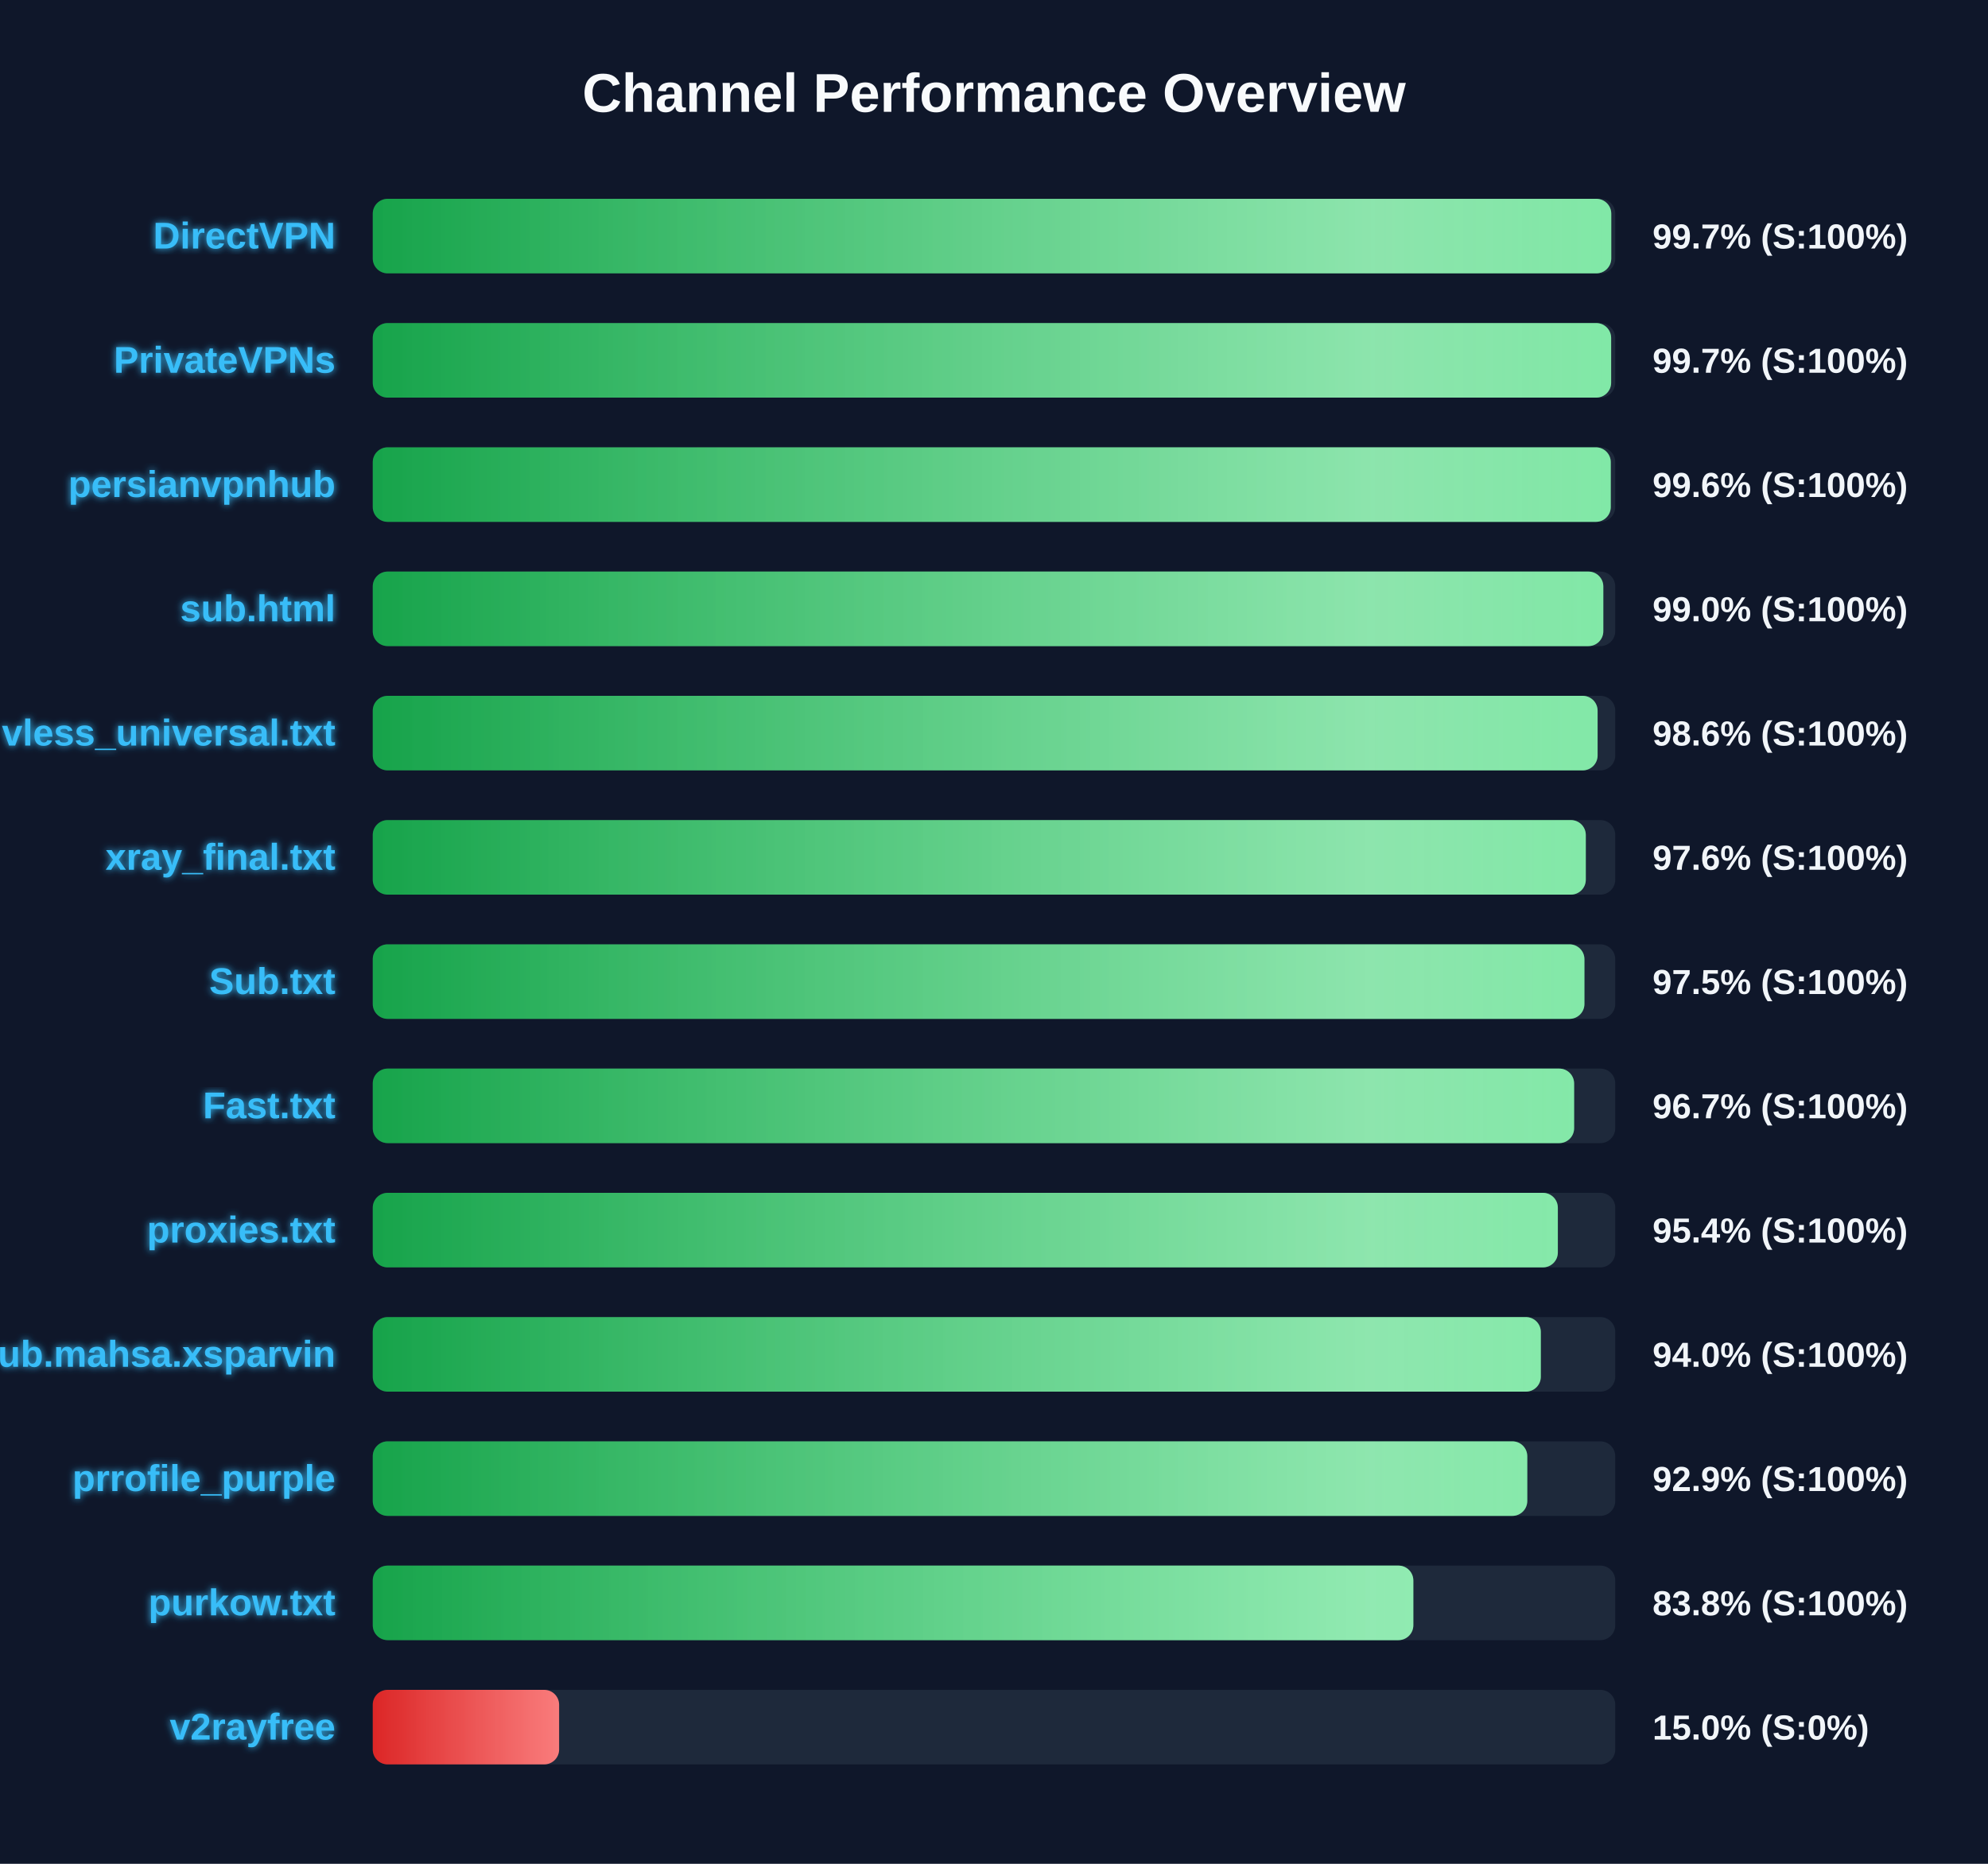
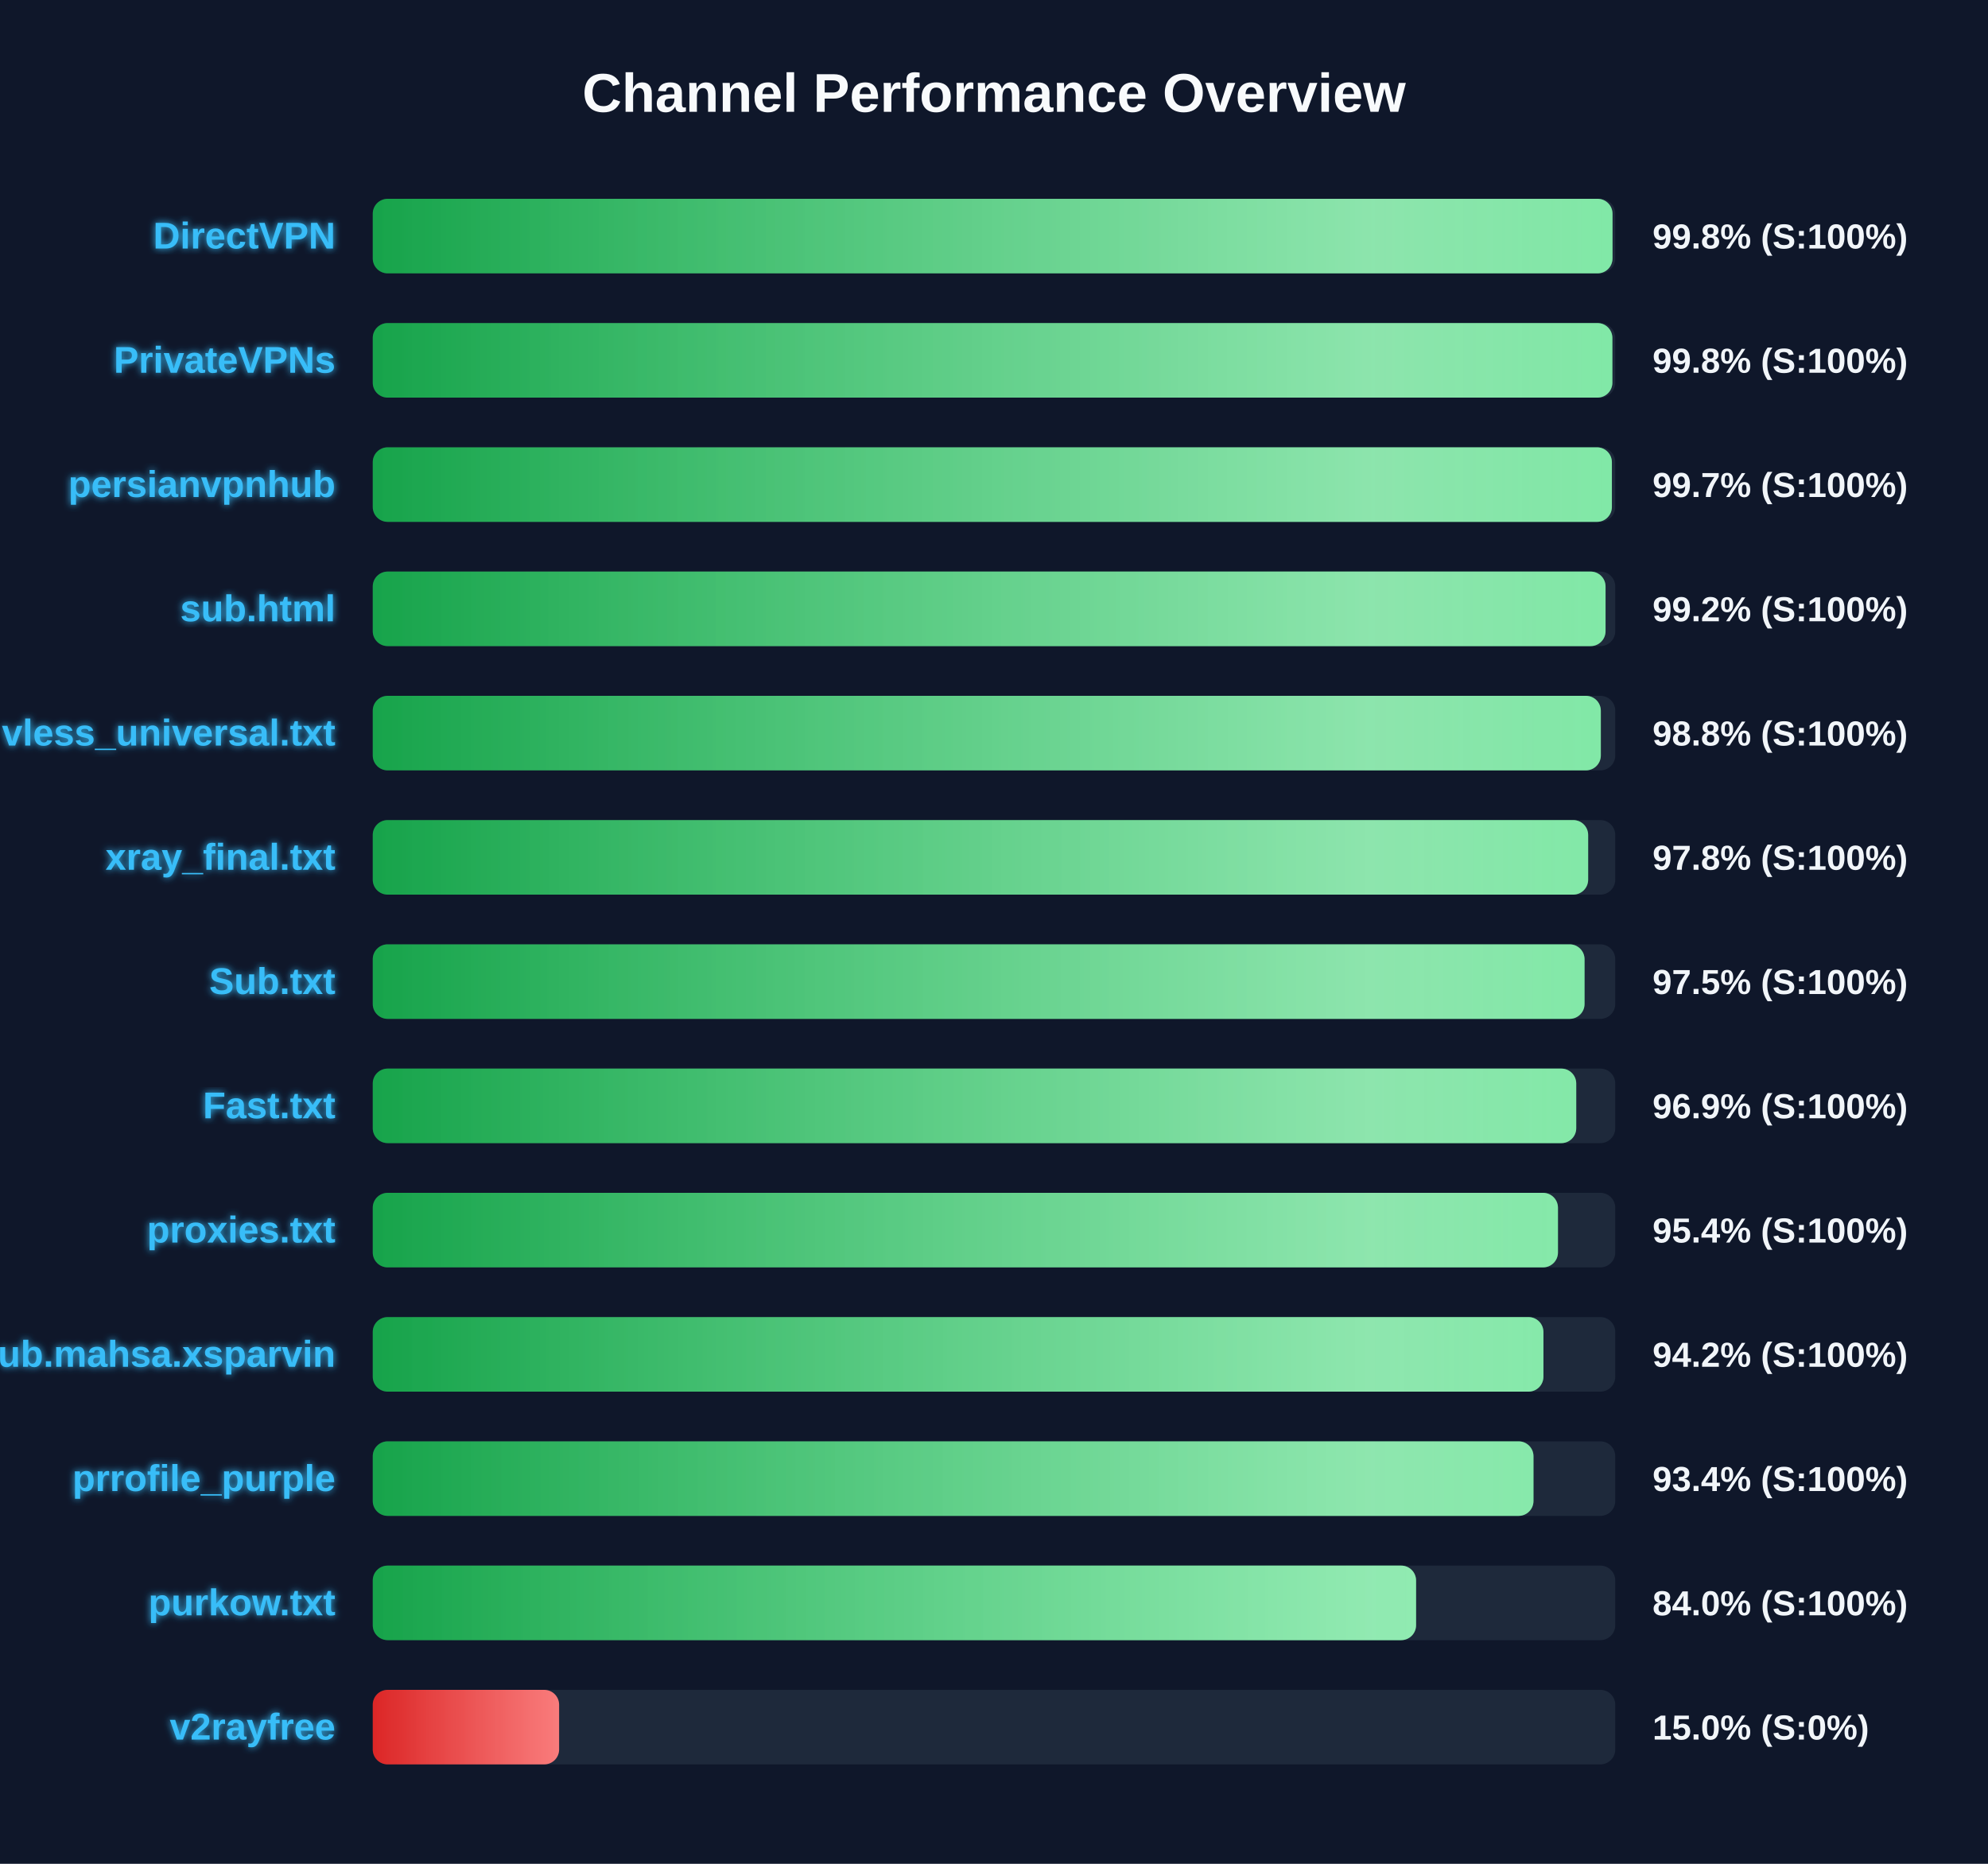
<svg xmlns="http://www.w3.org/2000/svg" width="800" height="750" version="1.1">
  <defs>
    <linearGradient id="grad-green" x1="0%" y1="0%" x2="100%" y2="0%">
      <stop offset="0%" stop-color="#16a34a" />
      <stop offset="100%" stop-color="#4ade80" />
    </linearGradient>
    <linearGradient id="grad-yellow" x1="0%" y1="0%" x2="100%" y2="0%">
      <stop offset="0%" stop-color="#ca8a04" />
      <stop offset="100%" stop-color="#fde047" />
    </linearGradient>
    <linearGradient id="grad-red" x1="0%" y1="0%" x2="100%" y2="0%">
      <stop offset="0%" stop-color="#dc2626" />
      <stop offset="100%" stop-color="#f87171" />
    </linearGradient>
    <linearGradient id="shimmer" x1="0%" y1="0%" x2="100%" y2="0%">
      <stop offset="0%" stop-color="rgba(255,255,255,0)" />
      <stop offset="50%" stop-color="rgba(255,255,255,0.4)" />
      <stop offset="100%" stop-color="rgba(255,255,255,0)" />
    </linearGradient>
    <filter id="glow" x="-20%" y="-20%" width="140%" height="140%">
      <feGaussianBlur stdDeviation="1.5" result="blur" />
      <feComposite in="SourceGraphic" in2="blur" operator="over" />
    </filter>
  </defs>
  <style>
        .bg-rect { fill: #0f172a; }
        .title { font: bold 22px 'Segoe UI', Arial, sans-serif; fill: #f8fafc; }
        .row { font: bold 15px 'Segoe UI', Arial, sans-serif; fill: #38bdf8; filter: url(#glow); }
        .score { font: bold 14px 'Segoe UI', Arial, sans-serif; fill: #f1f5f9; }
        @keyframes shimmer-anim {
            0% { transform: translateX(-100%); }
            100% { transform: translateX(200%); }
        }
        .shimmer-rect {
            animation: shimmer-anim 2.5s infinite linear;
        }
    </style>
  <rect width="100%" height="100%" class="bg-rect" />
  <text x="400" y="45" text-anchor="middle" class="title">Channel Performance Overview</text>
  <rect x="150" y="80" width="500" height="30" fill="#1e293b" rx="6" />
  <clipPath id="clip-0">
-     <rect x="150" y="80" width="498.4" height="30" rx="6" />
+     <rect x="150" y="80" width="498.9" height="30" rx="6" />
  </clipPath>
-   <rect x="150" y="80" width="498.4" height="30" fill="url(#grad-green)" rx="6" />
+   <rect x="150" y="80" width="498.9" height="30" fill="url(#grad-green)" rx="6" />
  <g clip-path="url(#clip-0)">
    <rect x="150" y="80" width="100%" height="30" fill="url(#shimmer)" class="shimmer-rect" />
  </g>
  <text x="135" y="100" text-anchor="end" class="row">DirectVPN</text>
-   <text x="665" y="100" text-anchor="start" class="score">99.7% (S:100%)</text>
+   <text x="665" y="100" text-anchor="start" class="score">99.8% (S:100%)</text>
  <rect x="150" y="130" width="500" height="30" fill="#1e293b" rx="6" />
  <clipPath id="clip-1">
-     <rect x="150" y="130" width="498.35" height="30" rx="6" />
+     <rect x="150" y="130" width="498.85" height="30" rx="6" />
  </clipPath>
-   <rect x="150" y="130" width="498.35" height="30" fill="url(#grad-green)" rx="6" />
+   <rect x="150" y="130" width="498.85" height="30" fill="url(#grad-green)" rx="6" />
  <g clip-path="url(#clip-1)">
    <rect x="150" y="130" width="100%" height="30" fill="url(#shimmer)" class="shimmer-rect" />
  </g>
  <text x="135" y="150" text-anchor="end" class="row">PrivateVPNs</text>
-   <text x="665" y="150" text-anchor="start" class="score">99.7% (S:100%)</text>
+   <text x="665" y="150" text-anchor="start" class="score">99.8% (S:100%)</text>
  <rect x="150" y="180" width="500" height="30" fill="#1e293b" rx="6" />
  <clipPath id="clip-2">
-     <rect x="150" y="180" width="498.2" height="30" rx="6" />
+     <rect x="150" y="180" width="498.65" height="30" rx="6" />
  </clipPath>
-   <rect x="150" y="180" width="498.2" height="30" fill="url(#grad-green)" rx="6" />
+   <rect x="150" y="180" width="498.65" height="30" fill="url(#grad-green)" rx="6" />
  <g clip-path="url(#clip-2)">
    <rect x="150" y="180" width="100%" height="30" fill="url(#shimmer)" class="shimmer-rect" />
  </g>
  <text x="135" y="200" text-anchor="end" class="row">persianvpnhub</text>
-   <text x="665" y="200" text-anchor="start" class="score">99.6% (S:100%)</text>
+   <text x="665" y="200" text-anchor="start" class="score">99.7% (S:100%)</text>
  <rect x="150" y="230" width="500" height="30" fill="#1e293b" rx="6" />
  <clipPath id="clip-3">
-     <rect x="150" y="230" width="495.2" height="30" rx="6" />
+     <rect x="150" y="230" width="496.1" height="30" rx="6" />
  </clipPath>
-   <rect x="150" y="230" width="495.2" height="30" fill="url(#grad-green)" rx="6" />
+   <rect x="150" y="230" width="496.1" height="30" fill="url(#grad-green)" rx="6" />
  <g clip-path="url(#clip-3)">
    <rect x="150" y="230" width="100%" height="30" fill="url(#shimmer)" class="shimmer-rect" />
  </g>
  <text x="135" y="250" text-anchor="end" class="row">sub.html</text>
-   <text x="665" y="250" text-anchor="start" class="score">99.0% (S:100%)</text>
+   <text x="665" y="250" text-anchor="start" class="score">99.2% (S:100%)</text>
  <rect x="150" y="280" width="500" height="30" fill="#1e293b" rx="6" />
  <clipPath id="clip-4">
-     <rect x="150" y="280" width="492.9" height="30" rx="6" />
+     <rect x="150" y="280" width="494.2" height="30" rx="6" />
  </clipPath>
-   <rect x="150" y="280" width="492.9" height="30" fill="url(#grad-green)" rx="6" />
+   <rect x="150" y="280" width="494.2" height="30" fill="url(#grad-green)" rx="6" />
  <g clip-path="url(#clip-4)">
    <rect x="150" y="280" width="100%" height="30" fill="url(#shimmer)" class="shimmer-rect" />
  </g>
  <text x="135" y="300" text-anchor="end" class="row">vless_universal.txt</text>
-   <text x="665" y="300" text-anchor="start" class="score">98.6% (S:100%)</text>
+   <text x="665" y="300" text-anchor="start" class="score">98.8% (S:100%)</text>
  <rect x="150" y="330" width="500" height="30" fill="#1e293b" rx="6" />
  <clipPath id="clip-5">
-     <rect x="150" y="330" width="488.15" height="30" rx="6" />
+     <rect x="150" y="330" width="489.1" height="30" rx="6" />
  </clipPath>
-   <rect x="150" y="330" width="488.15" height="30" fill="url(#grad-green)" rx="6" />
+   <rect x="150" y="330" width="489.1" height="30" fill="url(#grad-green)" rx="6" />
  <g clip-path="url(#clip-5)">
    <rect x="150" y="330" width="100%" height="30" fill="url(#shimmer)" class="shimmer-rect" />
  </g>
  <text x="135" y="350" text-anchor="end" class="row">xray_final.txt</text>
-   <text x="665" y="350" text-anchor="start" class="score">97.6% (S:100%)</text>
+   <text x="665" y="350" text-anchor="start" class="score">97.8% (S:100%)</text>
  <rect x="150" y="380" width="500" height="30" fill="#1e293b" rx="6" />
  <clipPath id="clip-6">
-     <rect x="150" y="380" width="487.6" height="30" rx="6" />
+     <rect x="150" y="380" width="487.65" height="30" rx="6" />
  </clipPath>
-   <rect x="150" y="380" width="487.6" height="30" fill="url(#grad-green)" rx="6" />
+   <rect x="150" y="380" width="487.65" height="30" fill="url(#grad-green)" rx="6" />
  <g clip-path="url(#clip-6)">
    <rect x="150" y="380" width="100%" height="30" fill="url(#shimmer)" class="shimmer-rect" />
  </g>
  <text x="135" y="400" text-anchor="end" class="row">Sub.txt</text>
  <text x="665" y="400" text-anchor="start" class="score">97.5% (S:100%)</text>
  <rect x="150" y="430" width="500" height="30" fill="#1e293b" rx="6" />
  <clipPath id="clip-7">
-     <rect x="150" y="430" width="483.45" height="30" rx="6" />
+     <rect x="150" y="430" width="484.3" height="30" rx="6" />
  </clipPath>
-   <rect x="150" y="430" width="483.45" height="30" fill="url(#grad-green)" rx="6" />
+   <rect x="150" y="430" width="484.3" height="30" fill="url(#grad-green)" rx="6" />
  <g clip-path="url(#clip-7)">
    <rect x="150" y="430" width="100%" height="30" fill="url(#shimmer)" class="shimmer-rect" />
  </g>
  <text x="135" y="450" text-anchor="end" class="row">Fast.txt</text>
-   <text x="665" y="450" text-anchor="start" class="score">96.7% (S:100%)</text>
+   <text x="665" y="450" text-anchor="start" class="score">96.9% (S:100%)</text>
  <rect x="150" y="480" width="500" height="30" fill="#1e293b" rx="6" />
  <clipPath id="clip-8">
-     <rect x="150" y="480" width="476.9" height="30" rx="6" />
+     <rect x="150" y="480" width="476.95" height="30" rx="6" />
  </clipPath>
-   <rect x="150" y="480" width="476.9" height="30" fill="url(#grad-green)" rx="6" />
+   <rect x="150" y="480" width="476.95" height="30" fill="url(#grad-green)" rx="6" />
  <g clip-path="url(#clip-8)">
    <rect x="150" y="480" width="100%" height="30" fill="url(#shimmer)" class="shimmer-rect" />
  </g>
  <text x="135" y="500" text-anchor="end" class="row">proxies.txt</text>
  <text x="665" y="500" text-anchor="start" class="score">95.4% (S:100%)</text>
  <rect x="150" y="530" width="500" height="30" fill="#1e293b" rx="6" />
  <clipPath id="clip-9">
-     <rect x="150" y="530" width="470.05" height="30" rx="6" />
+     <rect x="150" y="530" width="471.1" height="30" rx="6" />
  </clipPath>
-   <rect x="150" y="530" width="470.05" height="30" fill="url(#grad-green)" rx="6" />
+   <rect x="150" y="530" width="471.1" height="30" fill="url(#grad-green)" rx="6" />
  <g clip-path="url(#clip-9)">
    <rect x="150" y="530" width="100%" height="30" fill="url(#shimmer)" class="shimmer-rect" />
  </g>
  <text x="135" y="550" text-anchor="end" class="row">Sub.mahsa.xsparvin</text>
-   <text x="665" y="550" text-anchor="start" class="score">94.0% (S:100%)</text>
+   <text x="665" y="550" text-anchor="start" class="score">94.2% (S:100%)</text>
  <rect x="150" y="580" width="500" height="30" fill="#1e293b" rx="6" />
  <clipPath id="clip-10">
-     <rect x="150" y="580" width="464.6" height="30" rx="6" />
+     <rect x="150" y="580" width="467.1" height="30" rx="6" />
  </clipPath>
-   <rect x="150" y="580" width="464.6" height="30" fill="url(#grad-green)" rx="6" />
+   <rect x="150" y="580" width="467.1" height="30" fill="url(#grad-green)" rx="6" />
  <g clip-path="url(#clip-10)">
    <rect x="150" y="580" width="100%" height="30" fill="url(#shimmer)" class="shimmer-rect" />
  </g>
  <text x="135" y="600" text-anchor="end" class="row">prrofile_purple</text>
-   <text x="665" y="600" text-anchor="start" class="score">92.9% (S:100%)</text>
+   <text x="665" y="600" text-anchor="start" class="score">93.4% (S:100%)</text>
  <rect x="150" y="630" width="500" height="30" fill="#1e293b" rx="6" />
  <clipPath id="clip-11">
-     <rect x="150" y="630" width="418.75" height="30" rx="6" />
+     <rect x="150" y="630" width="419.85" height="30" rx="6" />
  </clipPath>
-   <rect x="150" y="630" width="418.75" height="30" fill="url(#grad-green)" rx="6" />
+   <rect x="150" y="630" width="419.85" height="30" fill="url(#grad-green)" rx="6" />
  <g clip-path="url(#clip-11)">
    <rect x="150" y="630" width="100%" height="30" fill="url(#shimmer)" class="shimmer-rect" />
  </g>
  <text x="135" y="650" text-anchor="end" class="row">purkow.txt</text>
-   <text x="665" y="650" text-anchor="start" class="score">83.8% (S:100%)</text>
+   <text x="665" y="650" text-anchor="start" class="score">84.0% (S:100%)</text>
  <rect x="150" y="680" width="500" height="30" fill="#1e293b" rx="6" />
  <clipPath id="clip-12">
    <rect x="150" y="680" width="75.0" height="30" rx="6" />
  </clipPath>
  <rect x="150" y="680" width="75.0" height="30" fill="url(#grad-red)" rx="6" />
  <g clip-path="url(#clip-12)">
    <rect x="150" y="680" width="100%" height="30" fill="url(#shimmer)" class="shimmer-rect" />
  </g>
  <text x="135" y="700" text-anchor="end" class="row">v2rayfree</text>
  <text x="665" y="700" text-anchor="start" class="score">15.0% (S:0%)</text>
</svg>
